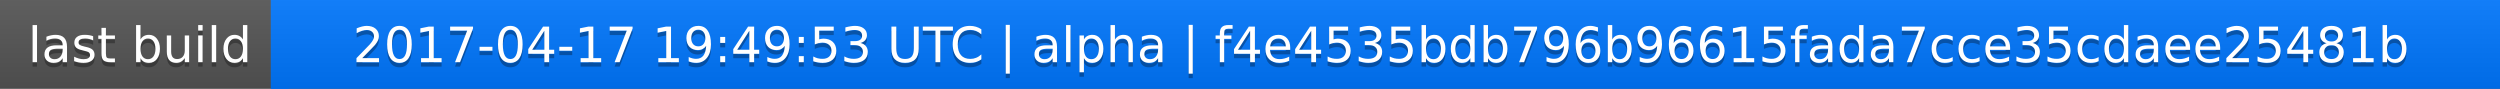
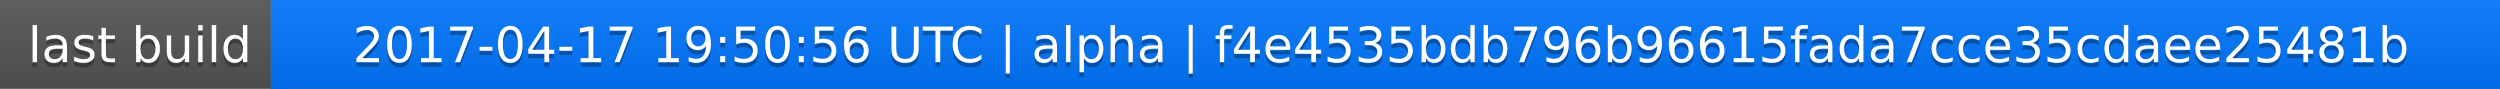
<svg xmlns="http://www.w3.org/2000/svg" width="563" height="20">
  <linearGradient id="a" x2="0" y2="100%">
    <stop offset="0" stop-color="#bbb" stop-opacity=".1" />
    <stop offset="1" stop-opacity=".1" />
  </linearGradient>
  <rect rx="0" width="563" height="20" fill="#555" />
  <rect rx="0" x="61" width="502" height="20" fill="#07f" />
  <path fill="#07f" d="M61 0h4v20h-4z" />
  <rect rx="0" width="563" height="20" fill="url(#a)" />
  <g fill="#fff" text-anchor="middle" font-family="DejaVu Sans,Verdana,Geneva,sans-serif" font-size="11">
    <text x="31.5" y="15" fill="#010101" fill-opacity=".3">last build</text>
    <text x="31.5" y="14">last build</text>
-     <text x="311" y="15" fill="#010101" fill-opacity=".3">2017-04-17 19:49:53 UTC | alpha | f4e4535bdb796b96615fada7cce35cdaee25481b</text>
-     <text x="311" y="14">2017-04-17 19:49:53 UTC | alpha | f4e4535bdb796b96615fada7cce35cdaee25481b</text>
+     <text x="311" y="15" fill="#010101" fill-opacity=".3">2017-04-17 19:50:56 UTC | alpha | f4e4535bdb796b96615fada7cce35cdaee25481b</text>
+     <text x="311" y="14">2017-04-17 19:50:56 UTC | alpha | f4e4535bdb796b96615fada7cce35cdaee25481b</text>
  </g>
</svg>
